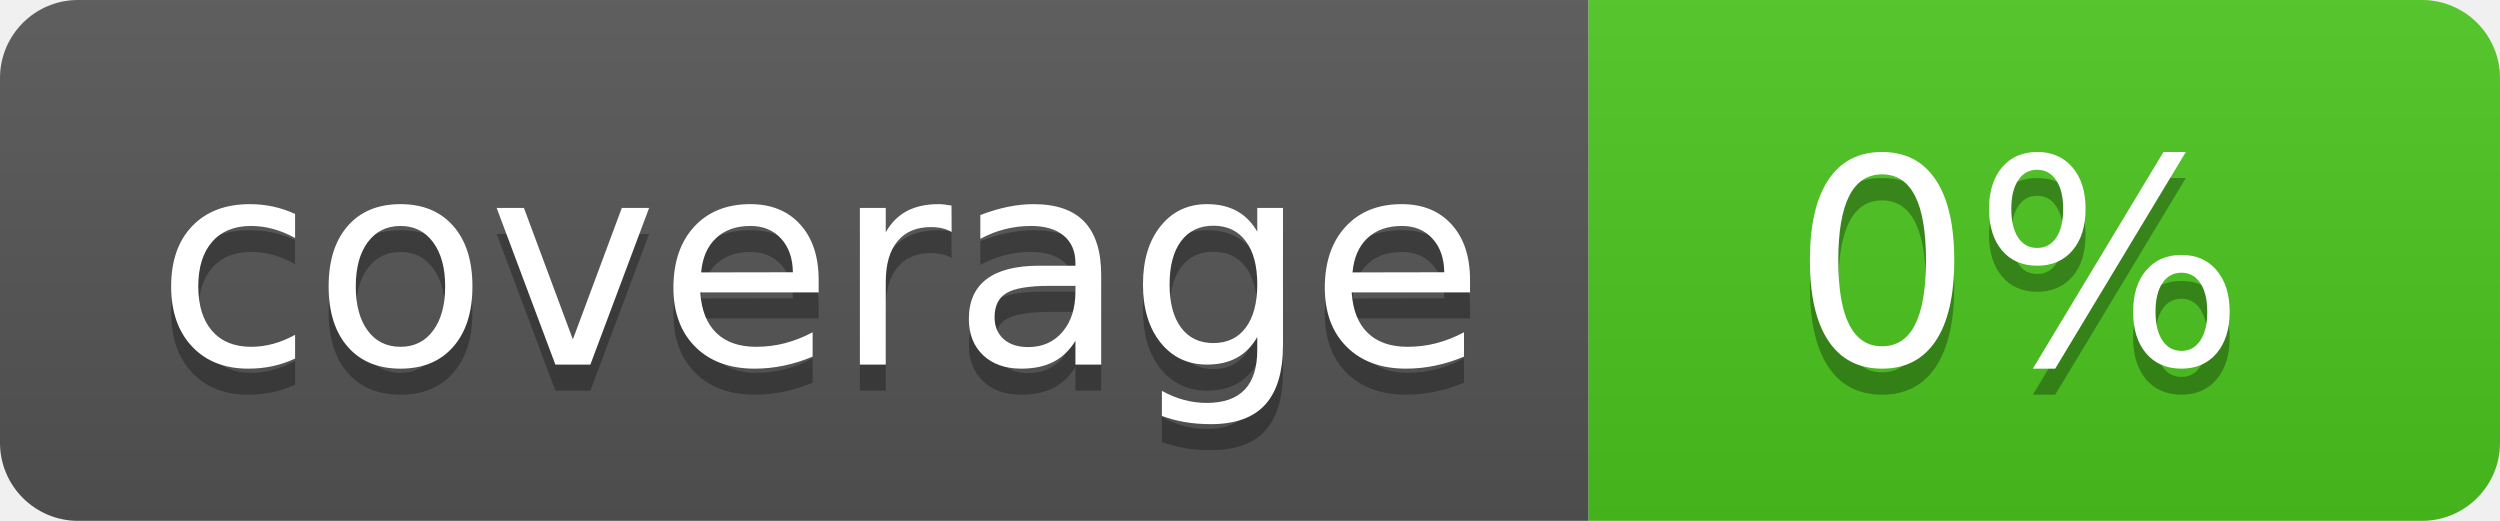
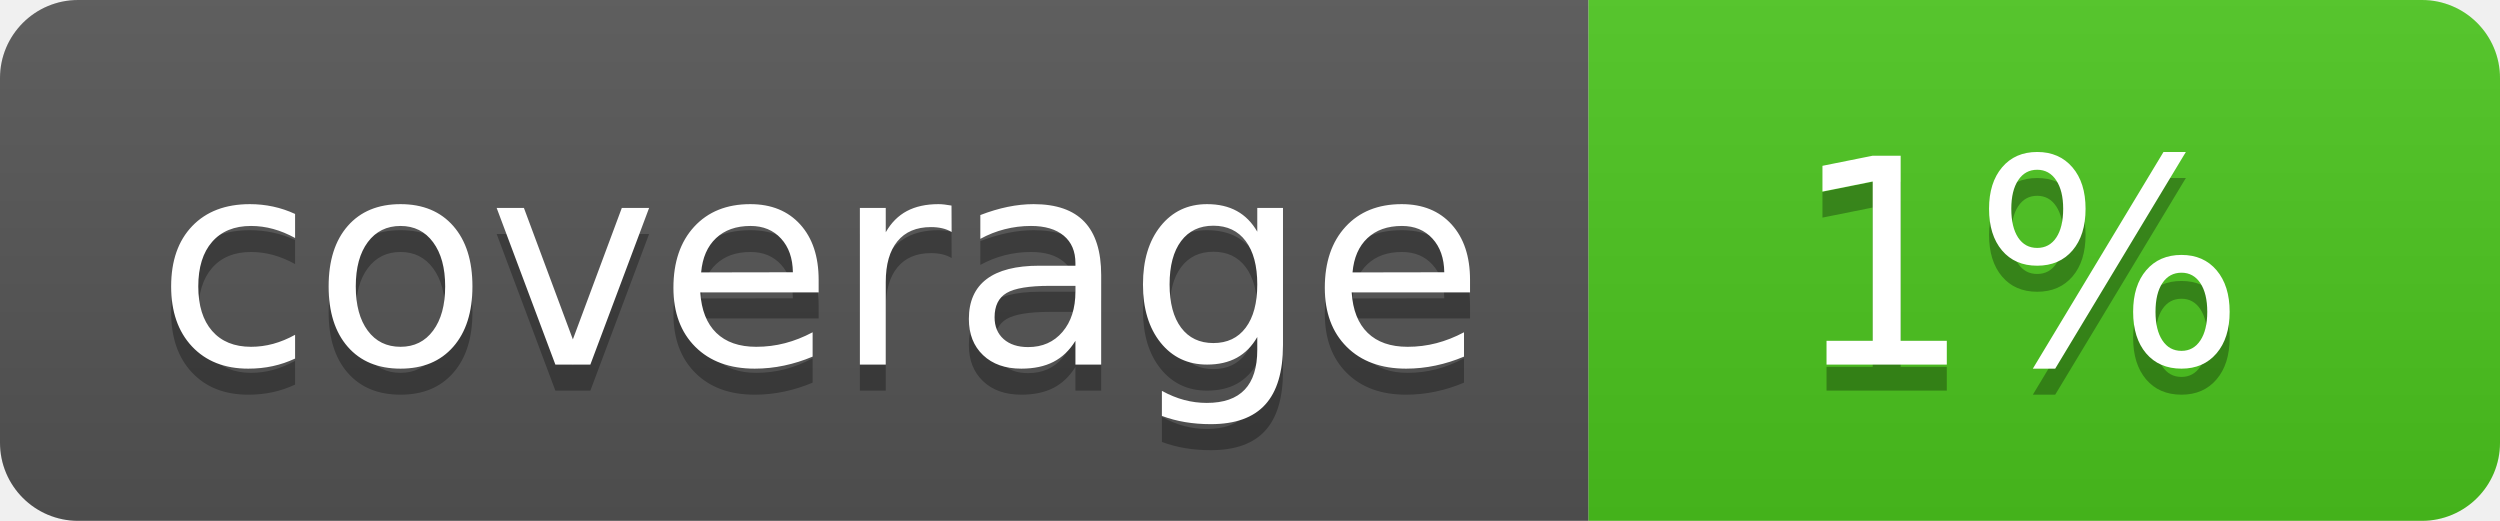
<svg xmlns="http://www.w3.org/2000/svg" width="96" height="20">
  <linearGradient id="b" x2="0" y2="100%">
    <stop offset="0" stop-color="#bbb" stop-opacity=".1" />
    <stop offset="1" stop-opacity=".1" />
  </linearGradient>
  <clipPath id="a">
    <rect width="96" height="20" rx="3" fill="#fff" />
  </clipPath>
  <g clip-path="url(#a)">
    <path fill="#555" d="M0 0h61v20H0z" />
    <path fill="#4CC61E" d="M61 0h35v20H61z" />
    <path fill="url(#b)" d="M0 0h96v20H0z" />
  </g>
  <g fill="#fff" text-anchor="middle" font-family="DejaVu Sans,Verdana,Geneva,sans-serif" font-size="110">
    <text x="315" y="150" fill="#010101" fill-opacity=".3" transform="scale(.1)" textLength="510">coverage</text>
    <text x="315" y="140" transform="scale(.1)" textLength="510">coverage</text>
-     <text x="775" y="150" fill="#010101" fill-opacity=".3" transform="scale(.1)" textLength="250">0%</text>
-     <text x="775" y="140" transform="scale(.1)" textLength="250">0%</text>
+     <text x="775" y="150" fill="#010101" fill-opacity=".3" transform="scale(.1)" textLength="250">1%</text>
+     <text x="775" y="140" transform="scale(.1)" textLength="250">1%</text>
  </g>
</svg>
